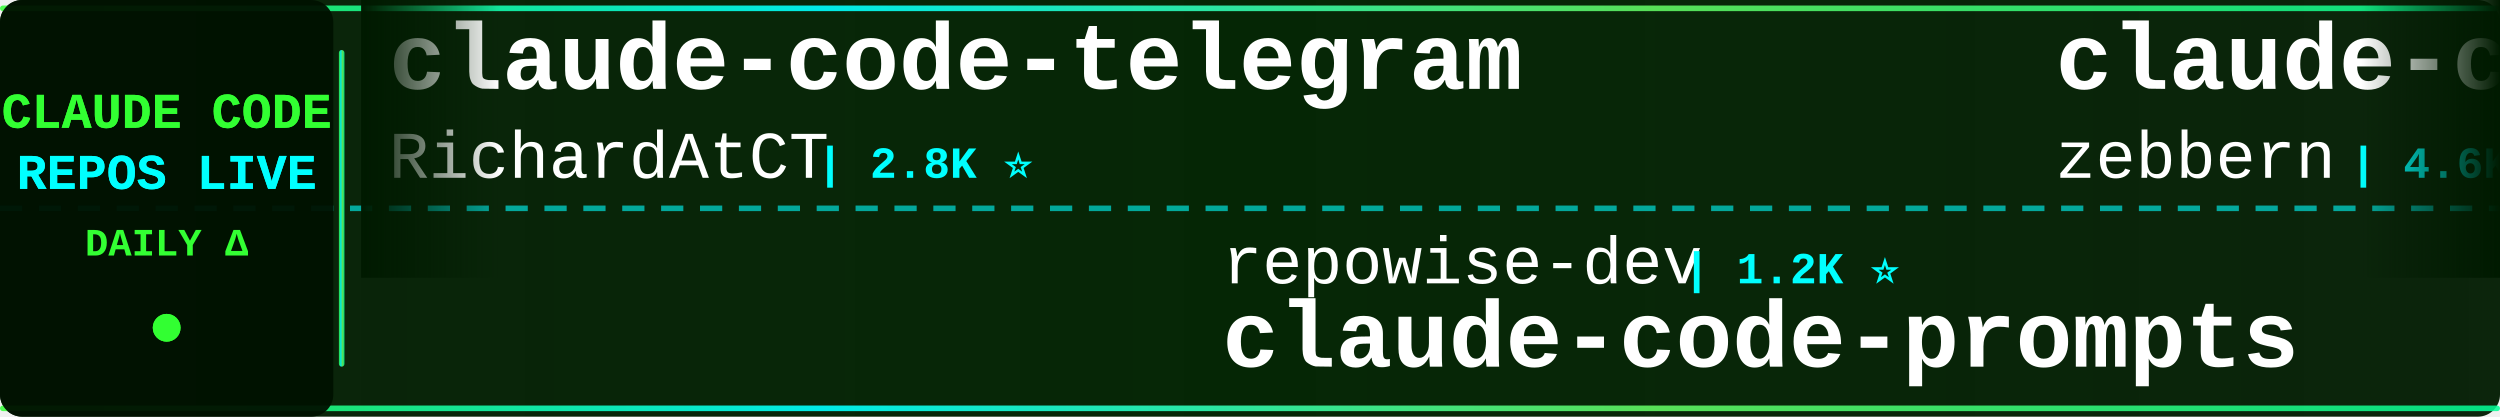
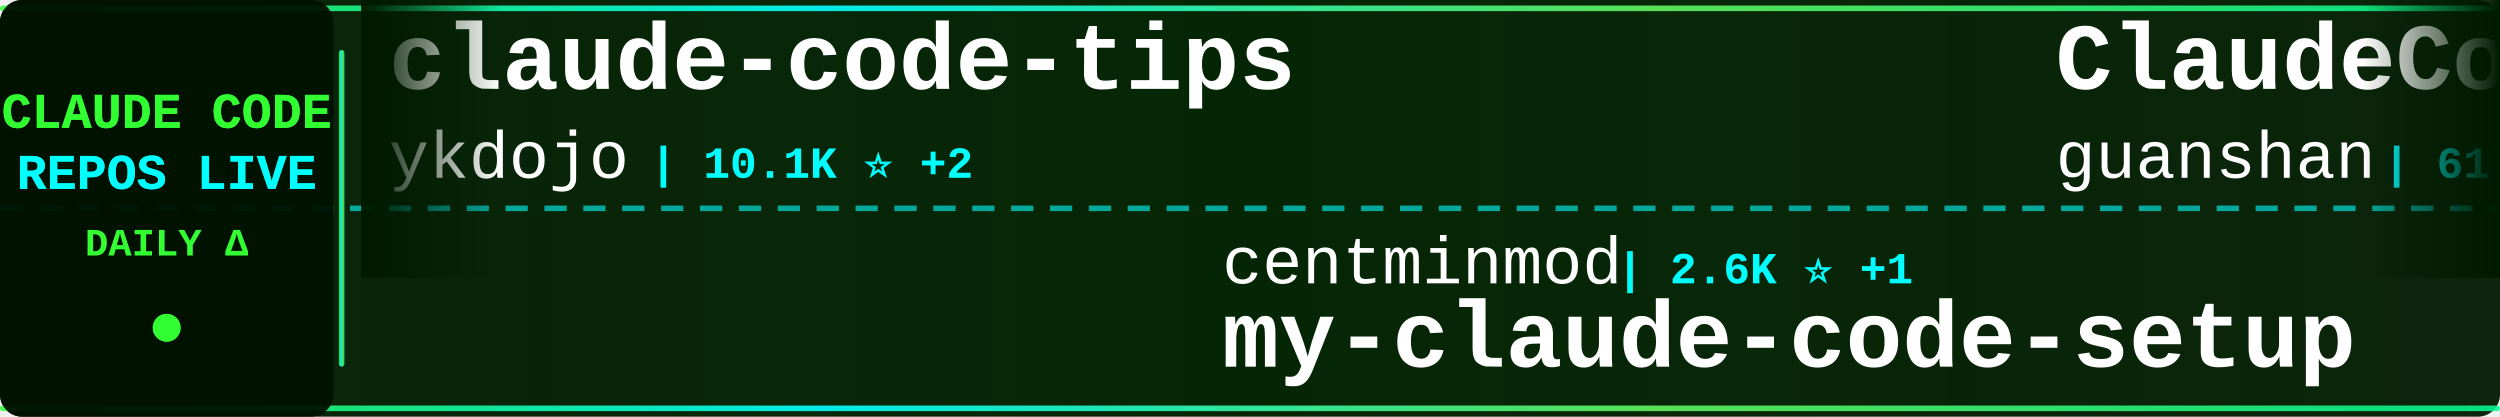
<svg xmlns="http://www.w3.org/2000/svg" width="900" height="150">
  <defs>
    <linearGradient id="tickerBg" x1="0%" y1="0%" x2="100%" y2="0%">
      <stop offset="0%" style="stop-color:#001a00;stop-opacity:0.95" />
      <stop offset="50%" style="stop-color:#002200;stop-opacity:0.98" />
      <stop offset="100%" style="stop-color:#001a00;stop-opacity:0.95" />
    </linearGradient>
    <linearGradient id="borderGrad" x1="0%" y1="0%" x2="100%" y2="0%">
      <stop offset="0%" style="stop-color:#33ff33;stop-opacity:0.85">
        <animate attributeName="stop-opacity" values="0.85;1;0.85" dur="2s" repeatCount="indefinite" />
      </stop>
      <stop offset="33%" style="stop-color:#00ffff;stop-opacity:0.9">
        <animate attributeName="stop-opacity" values="0.9;1;0.9" dur="2.2s" repeatCount="indefinite" />
      </stop>
      <stop offset="66%" style="stop-color:#66ff66;stop-opacity:0.85">
        <animate attributeName="stop-opacity" values="0.85;1;0.85" dur="1.8s" repeatCount="indefinite" />
      </stop>
      <stop offset="100%" style="stop-color:#00ff99;stop-opacity:0.85">
        <animate attributeName="stop-opacity" values="0.85;1;0.85" dur="2s" repeatCount="indefinite" />
      </stop>
    </linearGradient>
    <filter id="textGlow">
      <feGaussianBlur stdDeviation="0.1" result="coloredBlur" />
      <feMerge>
        <feMergeNode in="coloredBlur" />
        <feMergeNode in="SourceGraphic" />
      </feMerge>
    </filter>
    <filter id="metricGlow">
      <feGaussianBlur stdDeviation="0.2" result="coloredBlur" />
      <feMerge>
        <feMergeNode in="coloredBlur" />
        <feMergeNode in="SourceGraphic" />
      </feMerge>
    </filter>
    <linearGradient id="leftFade" x1="0%" y1="0%" x2="100%" y2="0%">
      <stop offset="0%" style="stop-color:#001a00;stop-opacity:1" />
      <stop offset="100%" style="stop-color:#001a00;stop-opacity:0" />
    </linearGradient>
    <linearGradient id="rightFade" x1="0%" y1="0%" x2="100%" y2="0%">
      <stop offset="0%" style="stop-color:#001a00;stop-opacity:0" />
      <stop offset="100%" style="stop-color:#001a00;stop-opacity:1" />
    </linearGradient>
  </defs>
  <rect width="900" height="150" fill="url(#tickerBg)" rx="8" />
  <rect x="0" y="2" width="900" height="2" fill="url(#borderGrad)" rx="1" />
  <rect x="0" y="146" width="900" height="2" fill="url(#borderGrad)" rx="1" />
  <line x1="0" y1="75" x2="900" y2="75" stroke="#00ffff" stroke-width="2" stroke-dasharray="8 6" opacity="0.6" />
  <rect x="0" y="0" width="120" height="150" fill="#001100" opacity="0.95" rx="8" />
  <text x="60" y="46" font-family="'Courier New', monospace" font-size="18" font-weight="bold" fill="#33ff33" text-anchor="middle" filter="url(#textGlow)">
    CLAUDE CODE
  </text>
  <text x="60" y="68" font-family="'Courier New', monospace" font-size="18" font-weight="bold" fill="#00ffff" text-anchor="middle" filter="url(#textGlow)">
    REPOS LIVE
  </text>
  <text x="60" y="92" font-family="'Courier New', monospace" font-size="14" font-weight="bold" fill="#33ff33" text-anchor="middle">
    DAILY Δ
  </text>
  <circle cx="60" cy="118" r="5" fill="#33ff33" filter="url(#metricGlow)">
    <animate attributeName="r" values="4;6;4" dur="1.5s" repeatCount="indefinite" />
    <animate attributeName="opacity" values="0.6;1;0.6" dur="1.5s" repeatCount="indefinite" />
  </circle>
  <rect x="122" y="18" width="2" height="114" fill="url(#borderGrad)" rx="1" />
  <clipPath id="tickerClip">
    <rect x="130" y="0" width="770" height="150" />
  </clipPath>
  <g clip-path="url(#tickerClip)">
    <g id="tickerItems">
      <animateTransform attributeName="transform" attributeType="XML" type="translate" from="0 0" to="-3000 0" dur="54s" repeatCount="indefinite" />
      <g transform="translate(0, 0)">
-         <text x="140" y="32" font-family="'Courier New', monospace" font-size="34" font-weight="bold" fill="#ffffff">claude-code-telegram</text>
-         <text x="140" y="64" font-family="'Courier New', monospace" font-size="24" font-weight="normal" fill="#ffffff" opacity="1.0">RichardAtCT</text>
-         <text x="294" y="64" font-family="'Courier New', monospace" font-size="16" font-weight="bold" fill="#00ffff"> | 2.8K ⭐</text>
+         <text x="140" y="32" font-family="'Courier New', monospace" font-size="34" font-weight="bold" fill="#ffffff">claude-code-tips</text>
+         <text x="140" y="64" font-family="'Courier New', monospace" font-size="24" font-weight="normal" fill="#ffffff" opacity="1.0">ykdojo</text>
+         <text x="234" y="64" font-family="'Courier New', monospace" font-size="16" font-weight="bold" fill="#00ffff"> | 10.1K ⭐ +2</text>
      </g>
      <g transform="translate(300, 0)">
-         <text x="140" y="102" font-family="'Courier New', monospace" font-size="24" font-weight="normal" fill="#ffffff" opacity="1.0">repowise-dev</text>
-         <text x="306" y="102" font-family="'Courier New', monospace" font-size="16" font-weight="bold" fill="#00ffff"> | 1.2K ⭐</text>
-         <text x="140" y="132" font-family="'Courier New', monospace" font-size="34" font-weight="bold" fill="#ffffff">claude-code-prompts</text>
+         <text x="140" y="102" font-family="'Courier New', monospace" font-size="24" font-weight="normal" fill="#ffffff" opacity="1.0">centminmod</text>
+         <text x="282" y="102" font-family="'Courier New', monospace" font-size="16" font-weight="bold" fill="#00ffff"> | 2.6K ⭐ +1</text>
+         <text x="140" y="132" font-family="'Courier New', monospace" font-size="34" font-weight="bold" fill="#ffffff">my-claude-code-setup</text>
      </g>
      <g transform="translate(600, 0)">
-         <text x="140" y="32" font-family="'Courier New', monospace" font-size="34" font-weight="bold" fill="#ffffff">claude-code-guide</text>
-         <text x="140" y="64" font-family="'Courier New', monospace" font-size="24" font-weight="normal" fill="#ffffff" opacity="1.0">zebbern</text>
-         <text x="246" y="64" font-family="'Courier New', monospace" font-size="16" font-weight="bold" fill="#00ffff"> | 4.6K ⭐</text>
+         <text x="140" y="32" font-family="'Courier New', monospace" font-size="34" font-weight="bold" fill="#ffffff">ClaudeCode</text>
+         <text x="140" y="64" font-family="'Courier New', monospace" font-size="24" font-weight="normal" fill="#ffffff" opacity="1.0">guanshan</text>
+         <text x="258" y="64" font-family="'Courier New', monospace" font-size="16" font-weight="bold" fill="#00ffff"> | 61 ⭐</text>
      </g>
      <g transform="translate(900, 0)">
-         <text x="140" y="102" font-family="'Courier New', monospace" font-size="24" font-weight="normal" fill="#ffffff" opacity="1.0">https-deeplearning-ai</text>
-         <text x="414" y="102" font-family="'Courier New', monospace" font-size="16" font-weight="bold" fill="#00ffff"> | 547 ⭐</text>
-         <text x="140" y="132" font-family="'Courier New', monospace" font-size="34" font-weight="bold" fill="#ffffff">sc-claude-code-files</text>
+         <text x="140" y="102" font-family="'Courier New', monospace" font-size="24" font-weight="normal" fill="#ffffff" opacity="1.0">luyao618</text>
+         <text x="258" y="102" font-family="'Courier New', monospace" font-size="16" font-weight="bold" fill="#00ffff"> | 1.7K ⭐</text>
+         <text x="140" y="132" font-family="'Courier New', monospace" font-size="34" font-weight="bold" fill="#ffffff">Claude-Code-Source-Study</text>
      </g>
      <g transform="translate(1200, 0)">
-         <text x="140" y="32" font-family="'Courier New', monospace" font-size="34" font-weight="bold" fill="#ffffff">claude-code</text>
-         <text x="140" y="64" font-family="'Courier New', monospace" font-size="24" font-weight="normal" fill="#ffffff" opacity="1.0">RishabhK103</text>
-         <text x="294" y="64" font-family="'Courier New', monospace" font-size="16" font-weight="bold" fill="#00ffff"> | 104 ⭐</text>
+         <text x="140" y="32" font-family="'Courier New', monospace" font-size="34" font-weight="bold" fill="#ffffff">ECC</text>
+         <text x="140" y="64" font-family="'Courier New', monospace" font-size="24" font-weight="normal" fill="#ffffff" opacity="1.0">affaan-m</text>
+         <text x="258" y="64" font-family="'Courier New', monospace" font-size="16" font-weight="bold" fill="#00ffff"> | 256.2K ⭐ +203</text>
      </g>
      <g transform="translate(1500, 0)">
-         <text x="140" y="102" font-family="'Courier New', monospace" font-size="24" font-weight="normal" fill="#ffffff" opacity="1.0">andrew-kramer-inno</text>
-         <text x="378" y="102" font-family="'Courier New', monospace" font-size="16" font-weight="bold" fill="#00ffff"> | 596 ⭐</text>
-         <text x="140" y="132" font-family="'Courier New', monospace" font-size="34" font-weight="bold" fill="#ffffff">claude-code-source-build</text>
+         <text x="140" y="102" font-family="'Courier New', monospace" font-size="24" font-weight="normal" fill="#ffffff" opacity="1.0">WorldFlowAI</text>
+         <text x="294" y="102" font-family="'Courier New', monospace" font-size="16" font-weight="bold" fill="#00ffff"> | 2.8K ⭐ +14</text>
+         <text x="140" y="132" font-family="'Courier New', monospace" font-size="34" font-weight="bold" fill="#ffffff">everything-claude-code</text>
      </g>
      <g transform="translate(1800, 0)">
-         <text x="140" y="32" font-family="'Courier New', monospace" font-size="34" font-weight="bold" fill="#ffffff">claude-code-base-action</text>
-         <text x="140" y="64" font-family="'Courier New', monospace" font-size="24" font-weight="normal" fill="#ffffff" opacity="1.0">anthropics</text>
-         <text x="282" y="64" font-family="'Courier New', monospace" font-size="16" font-weight="bold" fill="#00ffff"> | 976 ⭐</text>
+         <text x="140" y="32" font-family="'Courier New', monospace" font-size="34" font-weight="bold" fill="#ffffff">free-claude-code</text>
+         <text x="140" y="64" font-family="'Courier New', monospace" font-size="24" font-weight="normal" fill="#ffffff" opacity="1.0">Alishahryar1</text>
+         <text x="306" y="64" font-family="'Courier New', monospace" font-size="16" font-weight="bold" fill="#00ffff"> | 54.4K ⭐ +45</text>
      </g>
      <g transform="translate(2100, 0)">
-         <text x="140" y="102" font-family="'Courier New', monospace" font-size="24" font-weight="normal" fill="#ffffff" opacity="1.0">disler</text>
-         <text x="234" y="102" font-family="'Courier New', monospace" font-size="16" font-weight="bold" fill="#00ffff"> | 3.9K ⭐</text>
-         <text x="140" y="132" font-family="'Courier New', monospace" font-size="34" font-weight="bold" fill="#ffffff">claude-code-hooks-master...</text>
+         <text x="140" y="102" font-family="'Courier New', monospace" font-size="24" font-weight="normal" fill="#ffffff" opacity="1.0">diet103</text>
+         <text x="246" y="102" font-family="'Courier New', monospace" font-size="16" font-weight="bold" fill="#00ffff"> | 10.0K ⭐ +1</text>
+         <text x="140" y="132" font-family="'Courier New', monospace" font-size="34" font-weight="bold" fill="#ffffff">claude-code-infrastructu...</text>
      </g>
      <g transform="translate(2400, 0)">
-         <text x="140" y="32" font-family="'Courier New', monospace" font-size="34" font-weight="bold" fill="#ffffff">claude-code-infrastructu...</text>
-         <text x="140" y="64" font-family="'Courier New', monospace" font-size="24" font-weight="normal" fill="#ffffff" opacity="1.0">diet103</text>
-         <text x="246" y="64" font-family="'Courier New', monospace" font-size="16" font-weight="bold" fill="#00ffff"> | 10.0K ⭐</text>
+         <text x="140" y="32" font-family="'Courier New', monospace" font-size="34" font-weight="bold" fill="#ffffff">claude-code</text>
+         <text x="140" y="64" font-family="'Courier New', monospace" font-size="24" font-weight="normal" fill="#ffffff" opacity="1.0">isboyjc</text>
+         <text x="246" y="64" font-family="'Courier New', monospace" font-size="16" font-weight="bold" fill="#00ffff"> | 162 ⭐</text>
      </g>
      <g transform="translate(2700, 0)">
-         <text x="140" y="102" font-family="'Courier New', monospace" font-size="24" font-weight="normal" fill="#ffffff" opacity="1.0">Donchitos</text>
-         <text x="270" y="102" font-family="'Courier New', monospace" font-size="16" font-weight="bold" fill="#00ffff"> | 25.0K ⭐ +4</text>
-         <text x="140" y="132" font-family="'Courier New', monospace" font-size="34" font-weight="bold" fill="#ffffff">Claude-Code-Game-Studios</text>
+         <text x="140" y="102" font-family="'Courier New', monospace" font-size="24" font-weight="normal" fill="#ffffff" opacity="1.0">SeemSeam</text>
+         <text x="258" y="102" font-family="'Courier New', monospace" font-size="16" font-weight="bold" fill="#00ffff"> | 3.5K ⭐</text>
+         <text x="140" y="132" font-family="'Courier New', monospace" font-size="34" font-weight="bold" fill="#ffffff">claude_codex_bridge</text>
      </g>
      <g transform="translate(3000, 0)">
-         <text x="140" y="32" font-family="'Courier New', monospace" font-size="34" font-weight="bold" fill="#ffffff">claude-code-telegram</text>
-         <text x="140" y="64" font-family="'Courier New', monospace" font-size="24" font-weight="normal" fill="#ffffff" opacity="1.0">RichardAtCT</text>
-         <text x="294" y="64" font-family="'Courier New', monospace" font-size="16" font-weight="bold" fill="#00ffff"> | 2.8K ⭐</text>
+         <text x="140" y="32" font-family="'Courier New', monospace" font-size="34" font-weight="bold" fill="#ffffff">claude-code-tips</text>
+         <text x="140" y="64" font-family="'Courier New', monospace" font-size="24" font-weight="normal" fill="#ffffff" opacity="1.0">ykdojo</text>
+         <text x="234" y="64" font-family="'Courier New', monospace" font-size="16" font-weight="bold" fill="#00ffff"> | 10.1K ⭐ +2</text>
      </g>
      <g transform="translate(3300, 0)">
-         <text x="140" y="102" font-family="'Courier New', monospace" font-size="24" font-weight="normal" fill="#ffffff" opacity="1.0">repowise-dev</text>
-         <text x="306" y="102" font-family="'Courier New', monospace" font-size="16" font-weight="bold" fill="#00ffff"> | 1.2K ⭐</text>
-         <text x="140" y="132" font-family="'Courier New', monospace" font-size="34" font-weight="bold" fill="#ffffff">claude-code-prompts</text>
+         <text x="140" y="102" font-family="'Courier New', monospace" font-size="24" font-weight="normal" fill="#ffffff" opacity="1.0">centminmod</text>
+         <text x="282" y="102" font-family="'Courier New', monospace" font-size="16" font-weight="bold" fill="#00ffff"> | 2.6K ⭐ +1</text>
+         <text x="140" y="132" font-family="'Courier New', monospace" font-size="34" font-weight="bold" fill="#ffffff">my-claude-code-setup</text>
      </g>
      <g transform="translate(3600, 0)">
-         <text x="140" y="32" font-family="'Courier New', monospace" font-size="34" font-weight="bold" fill="#ffffff">claude-code-guide</text>
-         <text x="140" y="64" font-family="'Courier New', monospace" font-size="24" font-weight="normal" fill="#ffffff" opacity="1.0">zebbern</text>
-         <text x="246" y="64" font-family="'Courier New', monospace" font-size="16" font-weight="bold" fill="#00ffff"> | 4.6K ⭐</text>
+         <text x="140" y="32" font-family="'Courier New', monospace" font-size="34" font-weight="bold" fill="#ffffff">ClaudeCode</text>
+         <text x="140" y="64" font-family="'Courier New', monospace" font-size="24" font-weight="normal" fill="#ffffff" opacity="1.0">guanshan</text>
+         <text x="258" y="64" font-family="'Courier New', monospace" font-size="16" font-weight="bold" fill="#00ffff"> | 61 ⭐</text>
      </g>
      <g transform="translate(3900, 0)">
-         <text x="140" y="102" font-family="'Courier New', monospace" font-size="24" font-weight="normal" fill="#ffffff" opacity="1.0">https-deeplearning-ai</text>
-         <text x="414" y="102" font-family="'Courier New', monospace" font-size="16" font-weight="bold" fill="#00ffff"> | 547 ⭐</text>
-         <text x="140" y="132" font-family="'Courier New', monospace" font-size="34" font-weight="bold" fill="#ffffff">sc-claude-code-files</text>
+         <text x="140" y="102" font-family="'Courier New', monospace" font-size="24" font-weight="normal" fill="#ffffff" opacity="1.0">luyao618</text>
+         <text x="258" y="102" font-family="'Courier New', monospace" font-size="16" font-weight="bold" fill="#00ffff"> | 1.7K ⭐</text>
+         <text x="140" y="132" font-family="'Courier New', monospace" font-size="34" font-weight="bold" fill="#ffffff">Claude-Code-Source-Study</text>
      </g>
    </g>
  </g>
  <rect x="130" y="0" width="50" height="100" fill="url(#leftFade)" />
  <rect x="850" y="0" width="50" height="100" fill="url(#rightFade)" />
</svg>
